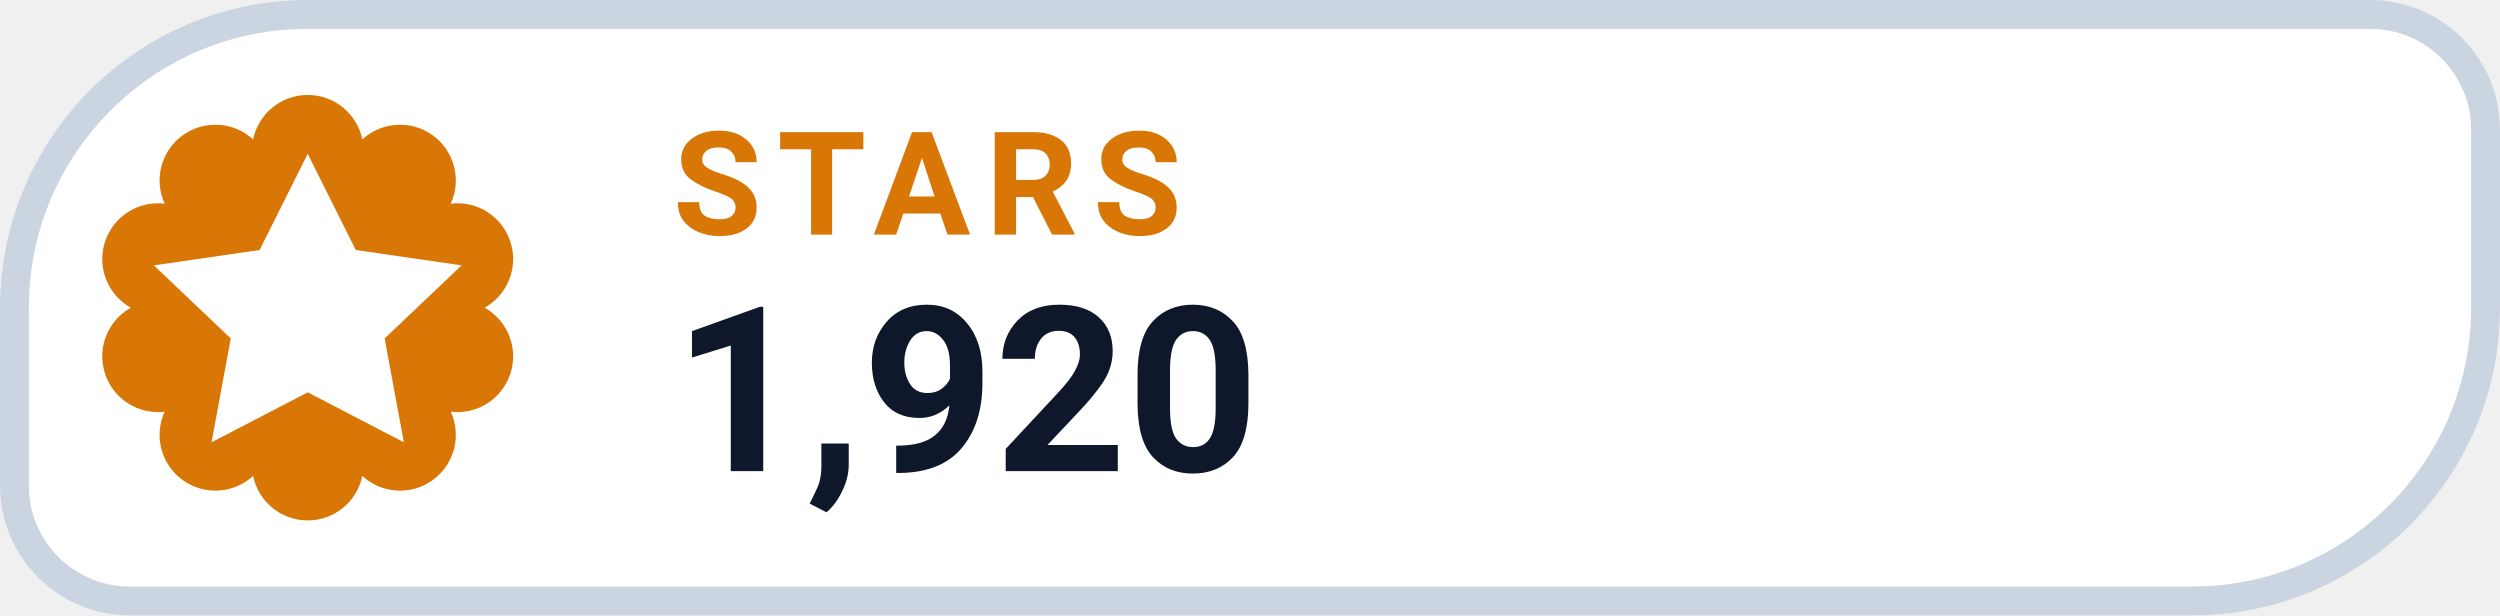
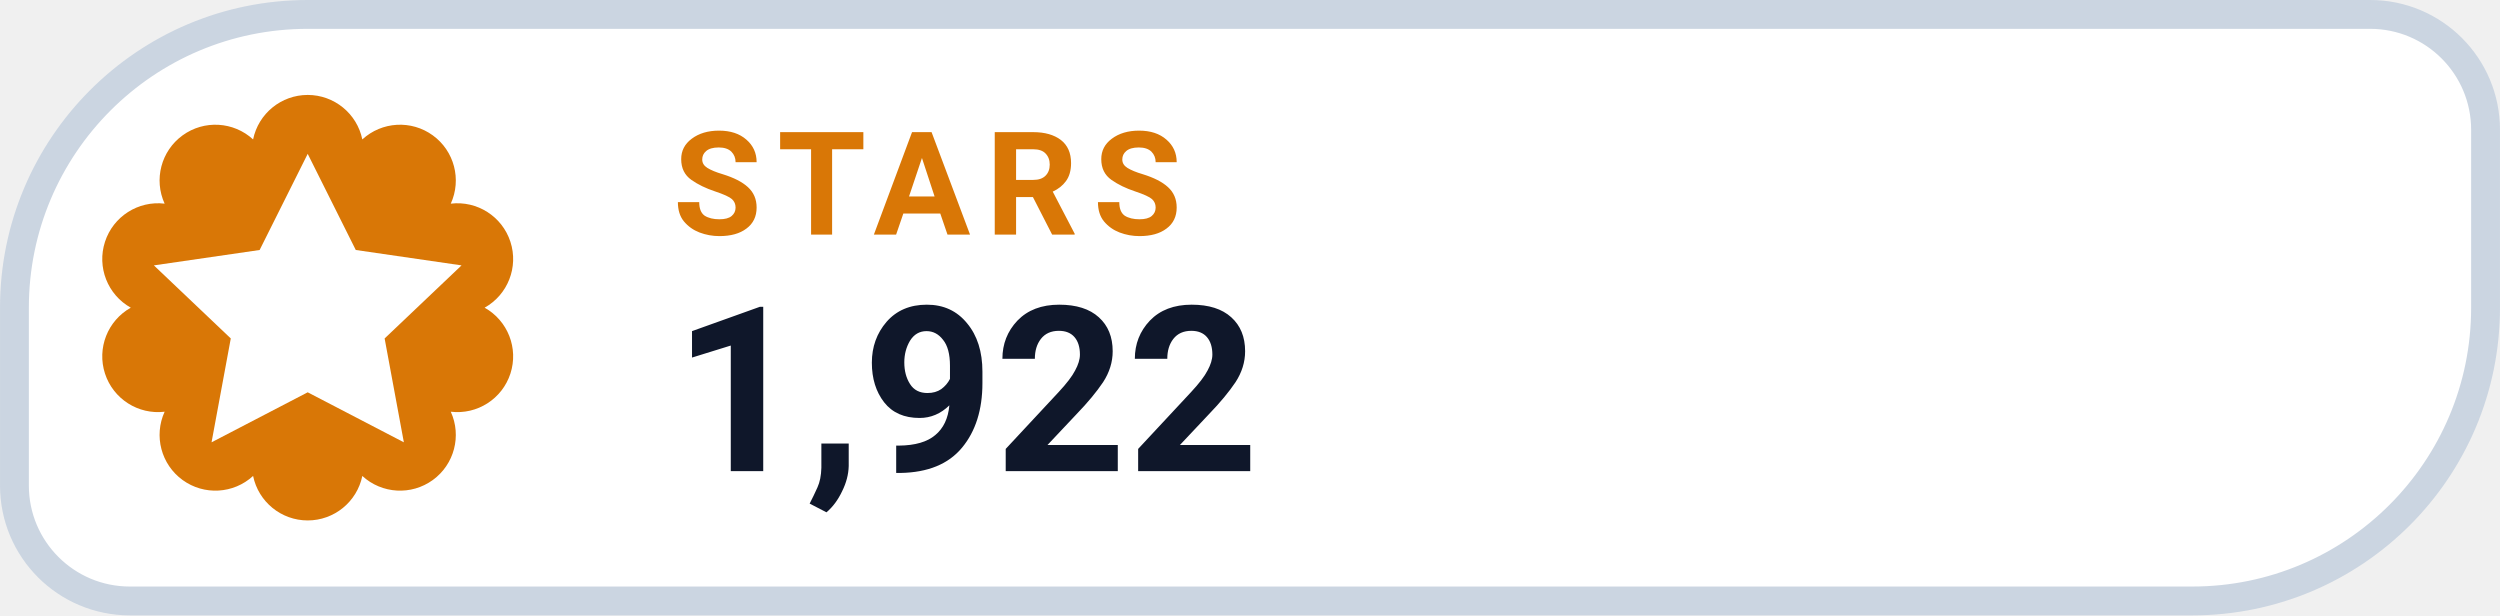
- <svg xmlns="http://www.w3.org/2000/svg" width="126" height="31.015" viewBox="0 0 130 32" role="img" aria-label="STARS 1,920">
+ <svg xmlns="http://www.w3.org/2000/svg" width="126" height="31.015" viewBox="0 0 130 32" role="img" aria-label="STARS 1,922">
  <path d="M 16.00 0.75 H 123.25 A 6.00 6.00 0 0 1 129.25 6.75 V 16.00 A 15.25 15.25 0 0 1 114.00 31.25 H 6.75 A 6.00 6.00 0 0 1 0.75 25.25 V 16.00 A 15.25 15.25 0 0 1 16.00 0.75 Z" fill="#FFFFFF" stroke="#CBD5E1" stroke-width="1.5" />
  <path d="M 13.16 7.25 A 2.90 2.90 0 0 1 18.84 7.25 A 2.90 2.90 0 0 1 23.44 10.59 A 2.90 2.90 0 0 1 25.20 16.00 A 2.90 2.90 0 0 1 23.44 21.41 A 2.90 2.90 0 0 1 18.84 24.75 A 2.90 2.90 0 0 1 13.16 24.75 A 2.90 2.90 0 0 1 8.56 21.41 A 2.90 2.90 0 0 1 6.80 16.00 A 2.90 2.90 0 0 1 8.56 10.59 A 2.90 2.90 0 0 1 13.16 7.25 Z" fill="#D97706" />
  <g transform="translate(16 16)" style="color:#FFFFFF;">
    <path d="M0 -8 l2.5 5 5.5 .8 -4 3.8 1 5.4 -5 -2.6 -5 2.6 1 -5.4 -4 -3.8 5.5 -.8 Z" fill="currentColor" />
  </g>
  <text x="35" y="12.2" fill="#D97706" font-family="-apple-system,BlinkMacSystemFont,'Segoe UI',Roboto,Helvetica,Arial,sans-serif" font-size="7.5" font-weight="700" letter-spacing=".8">STARS</text>
-   <text x="35" y="24.5" fill="#0F172A" font-family="-apple-system,BlinkMacSystemFont,'Segoe UI',Roboto,Helvetica,Arial,sans-serif" font-size="12" font-weight="750">1,920</text>
+   <text x="35" y="24.5" fill="#0F172A" font-family="-apple-system,BlinkMacSystemFont,'Segoe UI',Roboto,Helvetica,Arial,sans-serif" font-size="12" font-weight="750">1,922</text>
</svg>
